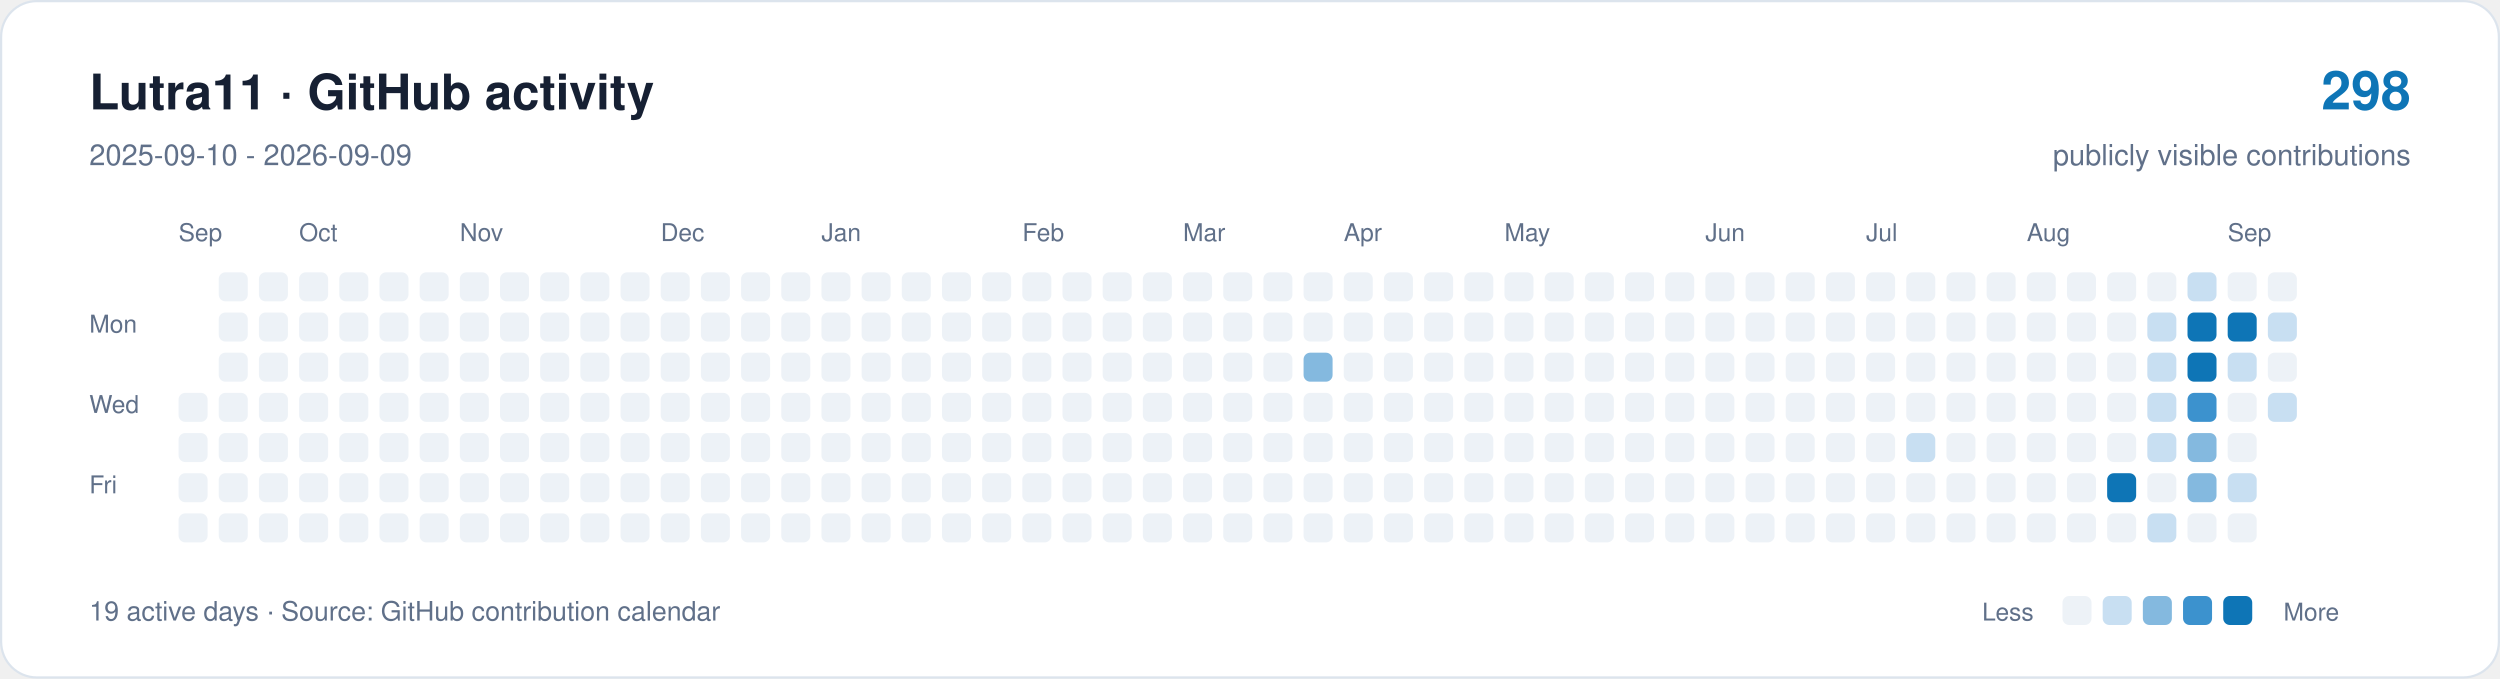
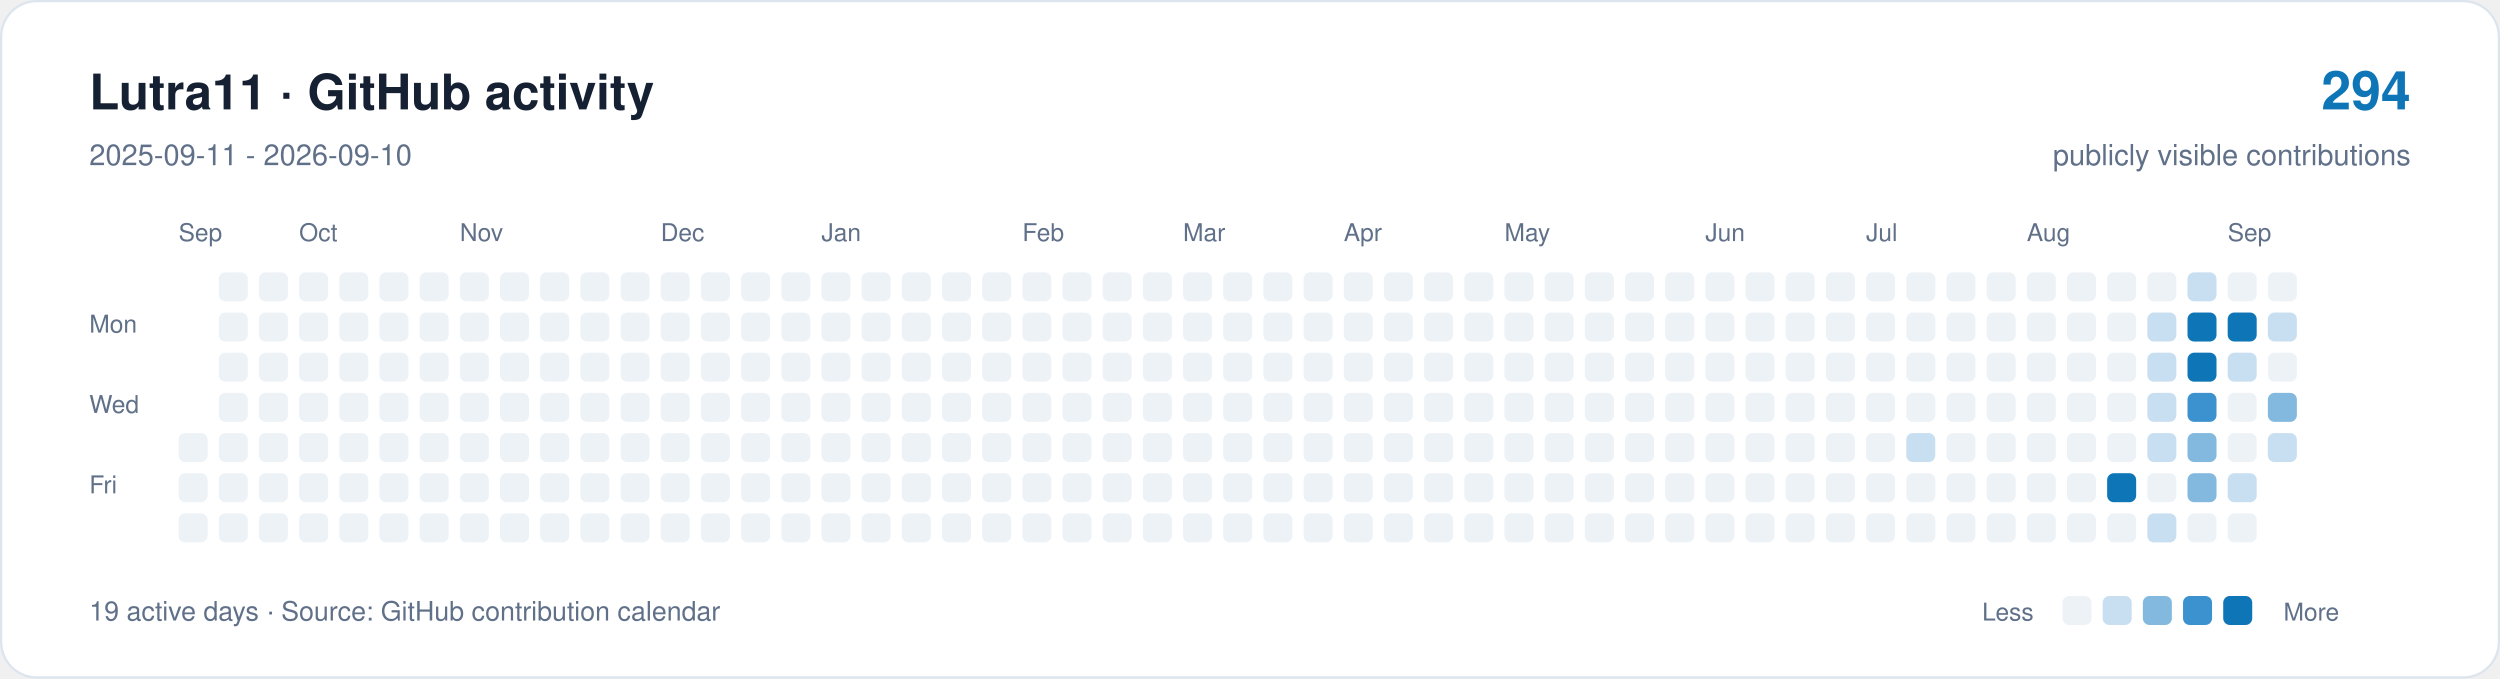
<svg xmlns="http://www.w3.org/2000/svg" width="1120" height="304" viewBox="0 0 1120 304" role="img" aria-labelledby="title description">
  <rect x="0.5" y="0.5" width="1119" height="303" rx="16" fill="#ffffff" stroke="#dce4ed" />
  <g font-family="-apple-system,BlinkMacSystemFont,Segoe UI,Helvetica,Arial,sans-serif">
    <text x="40" y="49" font-size="22" font-weight="650" fill="#162033">Lutra11 · GitHub activity</text>
-     <text x="40" y="74" font-size="13" fill="#607089">2025-09-10 - 2026-09-09</text>
-     <text x="1080" y="49" text-anchor="end" font-size="24" font-weight="650" fill="#0e75b6">298</text>
+     <text x="40" y="74" font-size="13" fill="#607089">2025-09-11 - 2026-09-10</text>
+     <text x="1080" y="49" text-anchor="end" font-size="24" font-weight="650" fill="#0e75b6">294</text>
    <text x="1080" y="74" text-anchor="end" font-size="13" fill="#607089">publicly visible contributions</text>
    <g fill="#607089" font-size="11">
      <text x="80" y="108">Sep</text>
      <text x="134" y="108">Oct</text>
      <text x="206" y="108">Nov</text>
      <text x="296" y="108">Dec</text>
      <text x="368" y="108">Jan</text>
      <text x="458" y="108">Feb</text>
      <text x="530" y="108">Mar</text>
      <text x="602" y="108">Apr</text>
      <text x="674" y="108">May</text>
      <text x="764" y="108">Jun</text>
      <text x="836" y="108">Jul</text>
      <text x="908" y="108">Aug</text>
      <text x="998" y="108">Sep</text>
      <text x="40" y="149">Mon</text>
      <text x="40" y="185">Wed</text>
      <text x="40" y="221">Fri</text>
    </g>
-     <rect x="80" y="176" width="13" height="13" rx="3" fill="#edf2f7" />
    <rect x="80" y="194" width="13" height="13" rx="3" fill="#edf2f7" />
    <rect x="80" y="212" width="13" height="13" rx="3" fill="#edf2f7" />
    <rect x="80" y="230" width="13" height="13" rx="3" fill="#edf2f7" />
    <rect x="98" y="122" width="13" height="13" rx="3" fill="#edf2f7" />
    <rect x="98" y="140" width="13" height="13" rx="3" fill="#edf2f7" />
    <rect x="98" y="158" width="13" height="13" rx="3" fill="#edf2f7" />
    <rect x="98" y="176" width="13" height="13" rx="3" fill="#edf2f7" />
    <rect x="98" y="194" width="13" height="13" rx="3" fill="#edf2f7" />
    <rect x="98" y="212" width="13" height="13" rx="3" fill="#edf2f7" />
    <rect x="98" y="230" width="13" height="13" rx="3" fill="#edf2f7" />
    <rect x="116" y="122" width="13" height="13" rx="3" fill="#edf2f7" />
    <rect x="116" y="140" width="13" height="13" rx="3" fill="#edf2f7" />
    <rect x="116" y="158" width="13" height="13" rx="3" fill="#edf2f7" />
    <rect x="116" y="176" width="13" height="13" rx="3" fill="#edf2f7" />
    <rect x="116" y="194" width="13" height="13" rx="3" fill="#edf2f7" />
    <rect x="116" y="212" width="13" height="13" rx="3" fill="#edf2f7" />
    <rect x="116" y="230" width="13" height="13" rx="3" fill="#edf2f7" />
    <rect x="134" y="122" width="13" height="13" rx="3" fill="#edf2f7" />
    <rect x="134" y="140" width="13" height="13" rx="3" fill="#edf2f7" />
    <rect x="134" y="158" width="13" height="13" rx="3" fill="#edf2f7" />
    <rect x="134" y="176" width="13" height="13" rx="3" fill="#edf2f7" />
    <rect x="134" y="194" width="13" height="13" rx="3" fill="#edf2f7" />
    <rect x="134" y="212" width="13" height="13" rx="3" fill="#edf2f7" />
    <rect x="134" y="230" width="13" height="13" rx="3" fill="#edf2f7" />
    <rect x="152" y="122" width="13" height="13" rx="3" fill="#edf2f7" />
    <rect x="152" y="140" width="13" height="13" rx="3" fill="#edf2f7" />
    <rect x="152" y="158" width="13" height="13" rx="3" fill="#edf2f7" />
    <rect x="152" y="176" width="13" height="13" rx="3" fill="#edf2f7" />
    <rect x="152" y="194" width="13" height="13" rx="3" fill="#edf2f7" />
    <rect x="152" y="212" width="13" height="13" rx="3" fill="#edf2f7" />
    <rect x="152" y="230" width="13" height="13" rx="3" fill="#edf2f7" />
    <rect x="170" y="122" width="13" height="13" rx="3" fill="#edf2f7" />
    <rect x="170" y="140" width="13" height="13" rx="3" fill="#edf2f7" />
    <rect x="170" y="158" width="13" height="13" rx="3" fill="#edf2f7" />
    <rect x="170" y="176" width="13" height="13" rx="3" fill="#edf2f7" />
    <rect x="170" y="194" width="13" height="13" rx="3" fill="#edf2f7" />
    <rect x="170" y="212" width="13" height="13" rx="3" fill="#edf2f7" />
    <rect x="170" y="230" width="13" height="13" rx="3" fill="#edf2f7" />
    <rect x="188" y="122" width="13" height="13" rx="3" fill="#edf2f7" />
    <rect x="188" y="140" width="13" height="13" rx="3" fill="#edf2f7" />
    <rect x="188" y="158" width="13" height="13" rx="3" fill="#edf2f7" />
    <rect x="188" y="176" width="13" height="13" rx="3" fill="#edf2f7" />
    <rect x="188" y="194" width="13" height="13" rx="3" fill="#edf2f7" />
    <rect x="188" y="212" width="13" height="13" rx="3" fill="#edf2f7" />
    <rect x="188" y="230" width="13" height="13" rx="3" fill="#edf2f7" />
    <rect x="206" y="122" width="13" height="13" rx="3" fill="#edf2f7" />
    <rect x="206" y="140" width="13" height="13" rx="3" fill="#edf2f7" />
    <rect x="206" y="158" width="13" height="13" rx="3" fill="#edf2f7" />
    <rect x="206" y="176" width="13" height="13" rx="3" fill="#edf2f7" />
    <rect x="206" y="194" width="13" height="13" rx="3" fill="#edf2f7" />
    <rect x="206" y="212" width="13" height="13" rx="3" fill="#edf2f7" />
    <rect x="206" y="230" width="13" height="13" rx="3" fill="#edf2f7" />
    <rect x="224" y="122" width="13" height="13" rx="3" fill="#edf2f7" />
    <rect x="224" y="140" width="13" height="13" rx="3" fill="#edf2f7" />
    <rect x="224" y="158" width="13" height="13" rx="3" fill="#edf2f7" />
    <rect x="224" y="176" width="13" height="13" rx="3" fill="#edf2f7" />
    <rect x="224" y="194" width="13" height="13" rx="3" fill="#edf2f7" />
    <rect x="224" y="212" width="13" height="13" rx="3" fill="#edf2f7" />
    <rect x="224" y="230" width="13" height="13" rx="3" fill="#edf2f7" />
    <rect x="242" y="122" width="13" height="13" rx="3" fill="#edf2f7" />
    <rect x="242" y="140" width="13" height="13" rx="3" fill="#edf2f7" />
    <rect x="242" y="158" width="13" height="13" rx="3" fill="#edf2f7" />
    <rect x="242" y="176" width="13" height="13" rx="3" fill="#edf2f7" />
    <rect x="242" y="194" width="13" height="13" rx="3" fill="#edf2f7" />
    <rect x="242" y="212" width="13" height="13" rx="3" fill="#edf2f7" />
    <rect x="242" y="230" width="13" height="13" rx="3" fill="#edf2f7" />
    <rect x="260" y="122" width="13" height="13" rx="3" fill="#edf2f7" />
    <rect x="260" y="140" width="13" height="13" rx="3" fill="#edf2f7" />
    <rect x="260" y="158" width="13" height="13" rx="3" fill="#edf2f7" />
    <rect x="260" y="176" width="13" height="13" rx="3" fill="#edf2f7" />
    <rect x="260" y="194" width="13" height="13" rx="3" fill="#edf2f7" />
    <rect x="260" y="212" width="13" height="13" rx="3" fill="#edf2f7" />
    <rect x="260" y="230" width="13" height="13" rx="3" fill="#edf2f7" />
    <rect x="278" y="122" width="13" height="13" rx="3" fill="#edf2f7" />
    <rect x="278" y="140" width="13" height="13" rx="3" fill="#edf2f7" />
    <rect x="278" y="158" width="13" height="13" rx="3" fill="#edf2f7" />
    <rect x="278" y="176" width="13" height="13" rx="3" fill="#edf2f7" />
    <rect x="278" y="194" width="13" height="13" rx="3" fill="#edf2f7" />
    <rect x="278" y="212" width="13" height="13" rx="3" fill="#edf2f7" />
    <rect x="278" y="230" width="13" height="13" rx="3" fill="#edf2f7" />
    <rect x="296" y="122" width="13" height="13" rx="3" fill="#edf2f7" />
    <rect x="296" y="140" width="13" height="13" rx="3" fill="#edf2f7" />
    <rect x="296" y="158" width="13" height="13" rx="3" fill="#edf2f7" />
    <rect x="296" y="176" width="13" height="13" rx="3" fill="#edf2f7" />
    <rect x="296" y="194" width="13" height="13" rx="3" fill="#edf2f7" />
    <rect x="296" y="212" width="13" height="13" rx="3" fill="#edf2f7" />
    <rect x="296" y="230" width="13" height="13" rx="3" fill="#edf2f7" />
    <rect x="314" y="122" width="13" height="13" rx="3" fill="#edf2f7" />
    <rect x="314" y="140" width="13" height="13" rx="3" fill="#edf2f7" />
    <rect x="314" y="158" width="13" height="13" rx="3" fill="#edf2f7" />
    <rect x="314" y="176" width="13" height="13" rx="3" fill="#edf2f7" />
    <rect x="314" y="194" width="13" height="13" rx="3" fill="#edf2f7" />
    <rect x="314" y="212" width="13" height="13" rx="3" fill="#edf2f7" />
    <rect x="314" y="230" width="13" height="13" rx="3" fill="#edf2f7" />
    <rect x="332" y="122" width="13" height="13" rx="3" fill="#edf2f7" />
    <rect x="332" y="140" width="13" height="13" rx="3" fill="#edf2f7" />
    <rect x="332" y="158" width="13" height="13" rx="3" fill="#edf2f7" />
    <rect x="332" y="176" width="13" height="13" rx="3" fill="#edf2f7" />
    <rect x="332" y="194" width="13" height="13" rx="3" fill="#edf2f7" />
    <rect x="332" y="212" width="13" height="13" rx="3" fill="#edf2f7" />
    <rect x="332" y="230" width="13" height="13" rx="3" fill="#edf2f7" />
    <rect x="350" y="122" width="13" height="13" rx="3" fill="#edf2f7" />
    <rect x="350" y="140" width="13" height="13" rx="3" fill="#edf2f7" />
    <rect x="350" y="158" width="13" height="13" rx="3" fill="#edf2f7" />
    <rect x="350" y="176" width="13" height="13" rx="3" fill="#edf2f7" />
    <rect x="350" y="194" width="13" height="13" rx="3" fill="#edf2f7" />
    <rect x="350" y="212" width="13" height="13" rx="3" fill="#edf2f7" />
    <rect x="350" y="230" width="13" height="13" rx="3" fill="#edf2f7" />
    <rect x="368" y="122" width="13" height="13" rx="3" fill="#edf2f7" />
    <rect x="368" y="140" width="13" height="13" rx="3" fill="#edf2f7" />
    <rect x="368" y="158" width="13" height="13" rx="3" fill="#edf2f7" />
    <rect x="368" y="176" width="13" height="13" rx="3" fill="#edf2f7" />
    <rect x="368" y="194" width="13" height="13" rx="3" fill="#edf2f7" />
    <rect x="368" y="212" width="13" height="13" rx="3" fill="#edf2f7" />
    <rect x="368" y="230" width="13" height="13" rx="3" fill="#edf2f7" />
    <rect x="386" y="122" width="13" height="13" rx="3" fill="#edf2f7" />
    <rect x="386" y="140" width="13" height="13" rx="3" fill="#edf2f7" />
    <rect x="386" y="158" width="13" height="13" rx="3" fill="#edf2f7" />
    <rect x="386" y="176" width="13" height="13" rx="3" fill="#edf2f7" />
    <rect x="386" y="194" width="13" height="13" rx="3" fill="#edf2f7" />
    <rect x="386" y="212" width="13" height="13" rx="3" fill="#edf2f7" />
    <rect x="386" y="230" width="13" height="13" rx="3" fill="#edf2f7" />
    <rect x="404" y="122" width="13" height="13" rx="3" fill="#edf2f7" />
    <rect x="404" y="140" width="13" height="13" rx="3" fill="#edf2f7" />
    <rect x="404" y="158" width="13" height="13" rx="3" fill="#edf2f7" />
    <rect x="404" y="176" width="13" height="13" rx="3" fill="#edf2f7" />
    <rect x="404" y="194" width="13" height="13" rx="3" fill="#edf2f7" />
    <rect x="404" y="212" width="13" height="13" rx="3" fill="#edf2f7" />
    <rect x="404" y="230" width="13" height="13" rx="3" fill="#edf2f7" />
    <rect x="422" y="122" width="13" height="13" rx="3" fill="#edf2f7" />
    <rect x="422" y="140" width="13" height="13" rx="3" fill="#edf2f7" />
    <rect x="422" y="158" width="13" height="13" rx="3" fill="#edf2f7" />
    <rect x="422" y="176" width="13" height="13" rx="3" fill="#edf2f7" />
    <rect x="422" y="194" width="13" height="13" rx="3" fill="#edf2f7" />
    <rect x="422" y="212" width="13" height="13" rx="3" fill="#edf2f7" />
    <rect x="422" y="230" width="13" height="13" rx="3" fill="#edf2f7" />
    <rect x="440" y="122" width="13" height="13" rx="3" fill="#edf2f7" />
    <rect x="440" y="140" width="13" height="13" rx="3" fill="#edf2f7" />
    <rect x="440" y="158" width="13" height="13" rx="3" fill="#edf2f7" />
    <rect x="440" y="176" width="13" height="13" rx="3" fill="#edf2f7" />
    <rect x="440" y="194" width="13" height="13" rx="3" fill="#edf2f7" />
    <rect x="440" y="212" width="13" height="13" rx="3" fill="#edf2f7" />
    <rect x="440" y="230" width="13" height="13" rx="3" fill="#edf2f7" />
    <rect x="458" y="122" width="13" height="13" rx="3" fill="#edf2f7" />
    <rect x="458" y="140" width="13" height="13" rx="3" fill="#edf2f7" />
    <rect x="458" y="158" width="13" height="13" rx="3" fill="#edf2f7" />
    <rect x="458" y="176" width="13" height="13" rx="3" fill="#edf2f7" />
    <rect x="458" y="194" width="13" height="13" rx="3" fill="#edf2f7" />
    <rect x="458" y="212" width="13" height="13" rx="3" fill="#edf2f7" />
    <rect x="458" y="230" width="13" height="13" rx="3" fill="#edf2f7" />
    <rect x="476" y="122" width="13" height="13" rx="3" fill="#edf2f7" />
    <rect x="476" y="140" width="13" height="13" rx="3" fill="#edf2f7" />
    <rect x="476" y="158" width="13" height="13" rx="3" fill="#edf2f7" />
    <rect x="476" y="176" width="13" height="13" rx="3" fill="#edf2f7" />
    <rect x="476" y="194" width="13" height="13" rx="3" fill="#edf2f7" />
    <rect x="476" y="212" width="13" height="13" rx="3" fill="#edf2f7" />
    <rect x="476" y="230" width="13" height="13" rx="3" fill="#edf2f7" />
    <rect x="494" y="122" width="13" height="13" rx="3" fill="#edf2f7" />
    <rect x="494" y="140" width="13" height="13" rx="3" fill="#edf2f7" />
    <rect x="494" y="158" width="13" height="13" rx="3" fill="#edf2f7" />
    <rect x="494" y="176" width="13" height="13" rx="3" fill="#edf2f7" />
    <rect x="494" y="194" width="13" height="13" rx="3" fill="#edf2f7" />
    <rect x="494" y="212" width="13" height="13" rx="3" fill="#edf2f7" />
    <rect x="494" y="230" width="13" height="13" rx="3" fill="#edf2f7" />
    <rect x="512" y="122" width="13" height="13" rx="3" fill="#edf2f7" />
    <rect x="512" y="140" width="13" height="13" rx="3" fill="#edf2f7" />
    <rect x="512" y="158" width="13" height="13" rx="3" fill="#edf2f7" />
    <rect x="512" y="176" width="13" height="13" rx="3" fill="#edf2f7" />
    <rect x="512" y="194" width="13" height="13" rx="3" fill="#edf2f7" />
    <rect x="512" y="212" width="13" height="13" rx="3" fill="#edf2f7" />
    <rect x="512" y="230" width="13" height="13" rx="3" fill="#edf2f7" />
    <rect x="530" y="122" width="13" height="13" rx="3" fill="#edf2f7" />
    <rect x="530" y="140" width="13" height="13" rx="3" fill="#edf2f7" />
    <rect x="530" y="158" width="13" height="13" rx="3" fill="#edf2f7" />
    <rect x="530" y="176" width="13" height="13" rx="3" fill="#edf2f7" />
    <rect x="530" y="194" width="13" height="13" rx="3" fill="#edf2f7" />
    <rect x="530" y="212" width="13" height="13" rx="3" fill="#edf2f7" />
    <rect x="530" y="230" width="13" height="13" rx="3" fill="#edf2f7" />
    <rect x="548" y="122" width="13" height="13" rx="3" fill="#edf2f7" />
    <rect x="548" y="140" width="13" height="13" rx="3" fill="#edf2f7" />
    <rect x="548" y="158" width="13" height="13" rx="3" fill="#edf2f7" />
    <rect x="548" y="176" width="13" height="13" rx="3" fill="#edf2f7" />
    <rect x="548" y="194" width="13" height="13" rx="3" fill="#edf2f7" />
    <rect x="548" y="212" width="13" height="13" rx="3" fill="#edf2f7" />
    <rect x="548" y="230" width="13" height="13" rx="3" fill="#edf2f7" />
    <rect x="566" y="122" width="13" height="13" rx="3" fill="#edf2f7" />
    <rect x="566" y="140" width="13" height="13" rx="3" fill="#edf2f7" />
    <rect x="566" y="158" width="13" height="13" rx="3" fill="#edf2f7" />
    <rect x="566" y="176" width="13" height="13" rx="3" fill="#edf2f7" />
    <rect x="566" y="194" width="13" height="13" rx="3" fill="#edf2f7" />
    <rect x="566" y="212" width="13" height="13" rx="3" fill="#edf2f7" />
    <rect x="566" y="230" width="13" height="13" rx="3" fill="#edf2f7" />
    <rect x="584" y="122" width="13" height="13" rx="3" fill="#edf2f7" />
    <rect x="584" y="140" width="13" height="13" rx="3" fill="#edf2f7" />
-     <rect x="584" y="158" width="13" height="13" rx="3" fill="#84b9df" />
+     <rect x="584" y="158" width="13" height="13" rx="3" fill="#edf2f7" />
    <rect x="584" y="176" width="13" height="13" rx="3" fill="#edf2f7" />
    <rect x="584" y="194" width="13" height="13" rx="3" fill="#edf2f7" />
    <rect x="584" y="212" width="13" height="13" rx="3" fill="#edf2f7" />
    <rect x="584" y="230" width="13" height="13" rx="3" fill="#edf2f7" />
    <rect x="602" y="122" width="13" height="13" rx="3" fill="#edf2f7" />
    <rect x="602" y="140" width="13" height="13" rx="3" fill="#edf2f7" />
    <rect x="602" y="158" width="13" height="13" rx="3" fill="#edf2f7" />
    <rect x="602" y="176" width="13" height="13" rx="3" fill="#edf2f7" />
    <rect x="602" y="194" width="13" height="13" rx="3" fill="#edf2f7" />
    <rect x="602" y="212" width="13" height="13" rx="3" fill="#edf2f7" />
    <rect x="602" y="230" width="13" height="13" rx="3" fill="#edf2f7" />
    <rect x="620" y="122" width="13" height="13" rx="3" fill="#edf2f7" />
    <rect x="620" y="140" width="13" height="13" rx="3" fill="#edf2f7" />
    <rect x="620" y="158" width="13" height="13" rx="3" fill="#edf2f7" />
    <rect x="620" y="176" width="13" height="13" rx="3" fill="#edf2f7" />
    <rect x="620" y="194" width="13" height="13" rx="3" fill="#edf2f7" />
    <rect x="620" y="212" width="13" height="13" rx="3" fill="#edf2f7" />
    <rect x="620" y="230" width="13" height="13" rx="3" fill="#edf2f7" />
    <rect x="638" y="122" width="13" height="13" rx="3" fill="#edf2f7" />
    <rect x="638" y="140" width="13" height="13" rx="3" fill="#edf2f7" />
    <rect x="638" y="158" width="13" height="13" rx="3" fill="#edf2f7" />
    <rect x="638" y="176" width="13" height="13" rx="3" fill="#edf2f7" />
    <rect x="638" y="194" width="13" height="13" rx="3" fill="#edf2f7" />
    <rect x="638" y="212" width="13" height="13" rx="3" fill="#edf2f7" />
    <rect x="638" y="230" width="13" height="13" rx="3" fill="#edf2f7" />
    <rect x="656" y="122" width="13" height="13" rx="3" fill="#edf2f7" />
    <rect x="656" y="140" width="13" height="13" rx="3" fill="#edf2f7" />
    <rect x="656" y="158" width="13" height="13" rx="3" fill="#edf2f7" />
    <rect x="656" y="176" width="13" height="13" rx="3" fill="#edf2f7" />
    <rect x="656" y="194" width="13" height="13" rx="3" fill="#edf2f7" />
    <rect x="656" y="212" width="13" height="13" rx="3" fill="#edf2f7" />
    <rect x="656" y="230" width="13" height="13" rx="3" fill="#edf2f7" />
    <rect x="674" y="122" width="13" height="13" rx="3" fill="#edf2f7" />
    <rect x="674" y="140" width="13" height="13" rx="3" fill="#edf2f7" />
    <rect x="674" y="158" width="13" height="13" rx="3" fill="#edf2f7" />
    <rect x="674" y="176" width="13" height="13" rx="3" fill="#edf2f7" />
    <rect x="674" y="194" width="13" height="13" rx="3" fill="#edf2f7" />
    <rect x="674" y="212" width="13" height="13" rx="3" fill="#edf2f7" />
    <rect x="674" y="230" width="13" height="13" rx="3" fill="#edf2f7" />
    <rect x="692" y="122" width="13" height="13" rx="3" fill="#edf2f7" />
    <rect x="692" y="140" width="13" height="13" rx="3" fill="#edf2f7" />
    <rect x="692" y="158" width="13" height="13" rx="3" fill="#edf2f7" />
    <rect x="692" y="176" width="13" height="13" rx="3" fill="#edf2f7" />
    <rect x="692" y="194" width="13" height="13" rx="3" fill="#edf2f7" />
    <rect x="692" y="212" width="13" height="13" rx="3" fill="#edf2f7" />
    <rect x="692" y="230" width="13" height="13" rx="3" fill="#edf2f7" />
    <rect x="710" y="122" width="13" height="13" rx="3" fill="#edf2f7" />
    <rect x="710" y="140" width="13" height="13" rx="3" fill="#edf2f7" />
    <rect x="710" y="158" width="13" height="13" rx="3" fill="#edf2f7" />
    <rect x="710" y="176" width="13" height="13" rx="3" fill="#edf2f7" />
    <rect x="710" y="194" width="13" height="13" rx="3" fill="#edf2f7" />
    <rect x="710" y="212" width="13" height="13" rx="3" fill="#edf2f7" />
    <rect x="710" y="230" width="13" height="13" rx="3" fill="#edf2f7" />
    <rect x="728" y="122" width="13" height="13" rx="3" fill="#edf2f7" />
    <rect x="728" y="140" width="13" height="13" rx="3" fill="#edf2f7" />
    <rect x="728" y="158" width="13" height="13" rx="3" fill="#edf2f7" />
    <rect x="728" y="176" width="13" height="13" rx="3" fill="#edf2f7" />
    <rect x="728" y="194" width="13" height="13" rx="3" fill="#edf2f7" />
    <rect x="728" y="212" width="13" height="13" rx="3" fill="#edf2f7" />
    <rect x="728" y="230" width="13" height="13" rx="3" fill="#edf2f7" />
    <rect x="746" y="122" width="13" height="13" rx="3" fill="#edf2f7" />
    <rect x="746" y="140" width="13" height="13" rx="3" fill="#edf2f7" />
    <rect x="746" y="158" width="13" height="13" rx="3" fill="#edf2f7" />
    <rect x="746" y="176" width="13" height="13" rx="3" fill="#edf2f7" />
    <rect x="746" y="194" width="13" height="13" rx="3" fill="#edf2f7" />
    <rect x="746" y="212" width="13" height="13" rx="3" fill="#edf2f7" />
    <rect x="746" y="230" width="13" height="13" rx="3" fill="#edf2f7" />
    <rect x="764" y="122" width="13" height="13" rx="3" fill="#edf2f7" />
    <rect x="764" y="140" width="13" height="13" rx="3" fill="#edf2f7" />
    <rect x="764" y="158" width="13" height="13" rx="3" fill="#edf2f7" />
    <rect x="764" y="176" width="13" height="13" rx="3" fill="#edf2f7" />
    <rect x="764" y="194" width="13" height="13" rx="3" fill="#edf2f7" />
    <rect x="764" y="212" width="13" height="13" rx="3" fill="#edf2f7" />
    <rect x="764" y="230" width="13" height="13" rx="3" fill="#edf2f7" />
    <rect x="782" y="122" width="13" height="13" rx="3" fill="#edf2f7" />
    <rect x="782" y="140" width="13" height="13" rx="3" fill="#edf2f7" />
    <rect x="782" y="158" width="13" height="13" rx="3" fill="#edf2f7" />
    <rect x="782" y="176" width="13" height="13" rx="3" fill="#edf2f7" />
    <rect x="782" y="194" width="13" height="13" rx="3" fill="#edf2f7" />
    <rect x="782" y="212" width="13" height="13" rx="3" fill="#edf2f7" />
    <rect x="782" y="230" width="13" height="13" rx="3" fill="#edf2f7" />
    <rect x="800" y="122" width="13" height="13" rx="3" fill="#edf2f7" />
    <rect x="800" y="140" width="13" height="13" rx="3" fill="#edf2f7" />
    <rect x="800" y="158" width="13" height="13" rx="3" fill="#edf2f7" />
    <rect x="800" y="176" width="13" height="13" rx="3" fill="#edf2f7" />
    <rect x="800" y="194" width="13" height="13" rx="3" fill="#edf2f7" />
    <rect x="800" y="212" width="13" height="13" rx="3" fill="#edf2f7" />
    <rect x="800" y="230" width="13" height="13" rx="3" fill="#edf2f7" />
    <rect x="818" y="122" width="13" height="13" rx="3" fill="#edf2f7" />
    <rect x="818" y="140" width="13" height="13" rx="3" fill="#edf2f7" />
    <rect x="818" y="158" width="13" height="13" rx="3" fill="#edf2f7" />
    <rect x="818" y="176" width="13" height="13" rx="3" fill="#edf2f7" />
    <rect x="818" y="194" width="13" height="13" rx="3" fill="#edf2f7" />
    <rect x="818" y="212" width="13" height="13" rx="3" fill="#edf2f7" />
    <rect x="818" y="230" width="13" height="13" rx="3" fill="#edf2f7" />
    <rect x="836" y="122" width="13" height="13" rx="3" fill="#edf2f7" />
    <rect x="836" y="140" width="13" height="13" rx="3" fill="#edf2f7" />
    <rect x="836" y="158" width="13" height="13" rx="3" fill="#edf2f7" />
    <rect x="836" y="176" width="13" height="13" rx="3" fill="#edf2f7" />
    <rect x="836" y="194" width="13" height="13" rx="3" fill="#edf2f7" />
    <rect x="836" y="212" width="13" height="13" rx="3" fill="#edf2f7" />
    <rect x="836" y="230" width="13" height="13" rx="3" fill="#edf2f7" />
    <rect x="854" y="122" width="13" height="13" rx="3" fill="#edf2f7" />
    <rect x="854" y="140" width="13" height="13" rx="3" fill="#edf2f7" />
    <rect x="854" y="158" width="13" height="13" rx="3" fill="#edf2f7" />
    <rect x="854" y="176" width="13" height="13" rx="3" fill="#edf2f7" />
    <rect x="854" y="194" width="13" height="13" rx="3" fill="#c8dff2" />
    <rect x="854" y="212" width="13" height="13" rx="3" fill="#edf2f7" />
    <rect x="854" y="230" width="13" height="13" rx="3" fill="#edf2f7" />
    <rect x="872" y="122" width="13" height="13" rx="3" fill="#edf2f7" />
    <rect x="872" y="140" width="13" height="13" rx="3" fill="#edf2f7" />
    <rect x="872" y="158" width="13" height="13" rx="3" fill="#edf2f7" />
    <rect x="872" y="176" width="13" height="13" rx="3" fill="#edf2f7" />
    <rect x="872" y="194" width="13" height="13" rx="3" fill="#edf2f7" />
    <rect x="872" y="212" width="13" height="13" rx="3" fill="#edf2f7" />
    <rect x="872" y="230" width="13" height="13" rx="3" fill="#edf2f7" />
    <rect x="890" y="122" width="13" height="13" rx="3" fill="#edf2f7" />
    <rect x="890" y="140" width="13" height="13" rx="3" fill="#edf2f7" />
    <rect x="890" y="158" width="13" height="13" rx="3" fill="#edf2f7" />
    <rect x="890" y="176" width="13" height="13" rx="3" fill="#edf2f7" />
    <rect x="890" y="194" width="13" height="13" rx="3" fill="#edf2f7" />
    <rect x="890" y="212" width="13" height="13" rx="3" fill="#edf2f7" />
    <rect x="890" y="230" width="13" height="13" rx="3" fill="#edf2f7" />
    <rect x="908" y="122" width="13" height="13" rx="3" fill="#edf2f7" />
    <rect x="908" y="140" width="13" height="13" rx="3" fill="#edf2f7" />
    <rect x="908" y="158" width="13" height="13" rx="3" fill="#edf2f7" />
    <rect x="908" y="176" width="13" height="13" rx="3" fill="#edf2f7" />
    <rect x="908" y="194" width="13" height="13" rx="3" fill="#edf2f7" />
    <rect x="908" y="212" width="13" height="13" rx="3" fill="#edf2f7" />
    <rect x="908" y="230" width="13" height="13" rx="3" fill="#edf2f7" />
    <rect x="926" y="122" width="13" height="13" rx="3" fill="#edf2f7" />
    <rect x="926" y="140" width="13" height="13" rx="3" fill="#edf2f7" />
    <rect x="926" y="158" width="13" height="13" rx="3" fill="#edf2f7" />
    <rect x="926" y="176" width="13" height="13" rx="3" fill="#edf2f7" />
    <rect x="926" y="194" width="13" height="13" rx="3" fill="#edf2f7" />
    <rect x="926" y="212" width="13" height="13" rx="3" fill="#edf2f7" />
    <rect x="926" y="230" width="13" height="13" rx="3" fill="#edf2f7" />
    <rect x="944" y="122" width="13" height="13" rx="3" fill="#edf2f7" />
    <rect x="944" y="140" width="13" height="13" rx="3" fill="#edf2f7" />
    <rect x="944" y="158" width="13" height="13" rx="3" fill="#edf2f7" />
    <rect x="944" y="176" width="13" height="13" rx="3" fill="#edf2f7" />
    <rect x="944" y="194" width="13" height="13" rx="3" fill="#edf2f7" />
    <rect x="944" y="212" width="13" height="13" rx="3" fill="#0e75b6" />
    <rect x="944" y="230" width="13" height="13" rx="3" fill="#edf2f7" />
    <rect x="962" y="122" width="13" height="13" rx="3" fill="#edf2f7" />
    <rect x="962" y="140" width="13" height="13" rx="3" fill="#c8dff2" />
    <rect x="962" y="158" width="13" height="13" rx="3" fill="#c8dff2" />
    <rect x="962" y="176" width="13" height="13" rx="3" fill="#c8dff2" />
    <rect x="962" y="194" width="13" height="13" rx="3" fill="#c8dff2" />
    <rect x="962" y="212" width="13" height="13" rx="3" fill="#edf2f7" />
    <rect x="962" y="230" width="13" height="13" rx="3" fill="#c8dff2" />
    <rect x="980" y="122" width="13" height="13" rx="3" fill="#c8dff2" />
    <rect x="980" y="140" width="13" height="13" rx="3" fill="#0e75b6" />
    <rect x="980" y="158" width="13" height="13" rx="3" fill="#0e75b6" />
    <rect x="980" y="176" width="13" height="13" rx="3" fill="#3c92ce" />
    <rect x="980" y="194" width="13" height="13" rx="3" fill="#84b9df" />
    <rect x="980" y="212" width="13" height="13" rx="3" fill="#84b9df" />
    <rect x="980" y="230" width="13" height="13" rx="3" fill="#edf2f7" />
    <rect x="998" y="122" width="13" height="13" rx="3" fill="#edf2f7" />
    <rect x="998" y="140" width="13" height="13" rx="3" fill="#0e75b6" />
    <rect x="998" y="158" width="13" height="13" rx="3" fill="#c8dff2" />
    <rect x="998" y="176" width="13" height="13" rx="3" fill="#edf2f7" />
    <rect x="998" y="194" width="13" height="13" rx="3" fill="#edf2f7" />
    <rect x="998" y="212" width="13" height="13" rx="3" fill="#c8dff2" />
    <rect x="998" y="230" width="13" height="13" rx="3" fill="#edf2f7" />
    <rect x="1016" y="122" width="13" height="13" rx="3" fill="#edf2f7" />
    <rect x="1016" y="140" width="13" height="13" rx="3" fill="#c8dff2" />
    <rect x="1016" y="158" width="13" height="13" rx="3" fill="#edf2f7" />
-     <rect x="1016" y="176" width="13" height="13" rx="3" fill="#c8dff2" />
+     <rect x="1016" y="176" width="13" height="13" rx="3" fill="#84b9df" />
+     <rect x="1016" y="194" width="13" height="13" rx="3" fill="#c8dff2" />
    <text x="40" y="278" font-size="12" fill="#607089">19 active days · Source: GitHub contribution calendar</text>
    <g font-size="11" fill="#607089">
      <text x="888" y="278">Less</text>
      <rect x="924" y="267" width="13" height="13" rx="3" transform="translate(0,0)" fill="#edf2f7" />
      <rect x="924" y="267" width="13" height="13" rx="3" transform="translate(18,0)" fill="#c8dff2" />
      <rect x="924" y="267" width="13" height="13" rx="3" transform="translate(36,0)" fill="#84b9df" />
      <rect x="924" y="267" width="13" height="13" rx="3" transform="translate(54,0)" fill="#3c92ce" />
      <rect x="924" y="267" width="13" height="13" rx="3" transform="translate(72,0)" fill="#0e75b6" />
      <text x="1023" y="278">More</text>
    </g>
  </g>
</svg>
